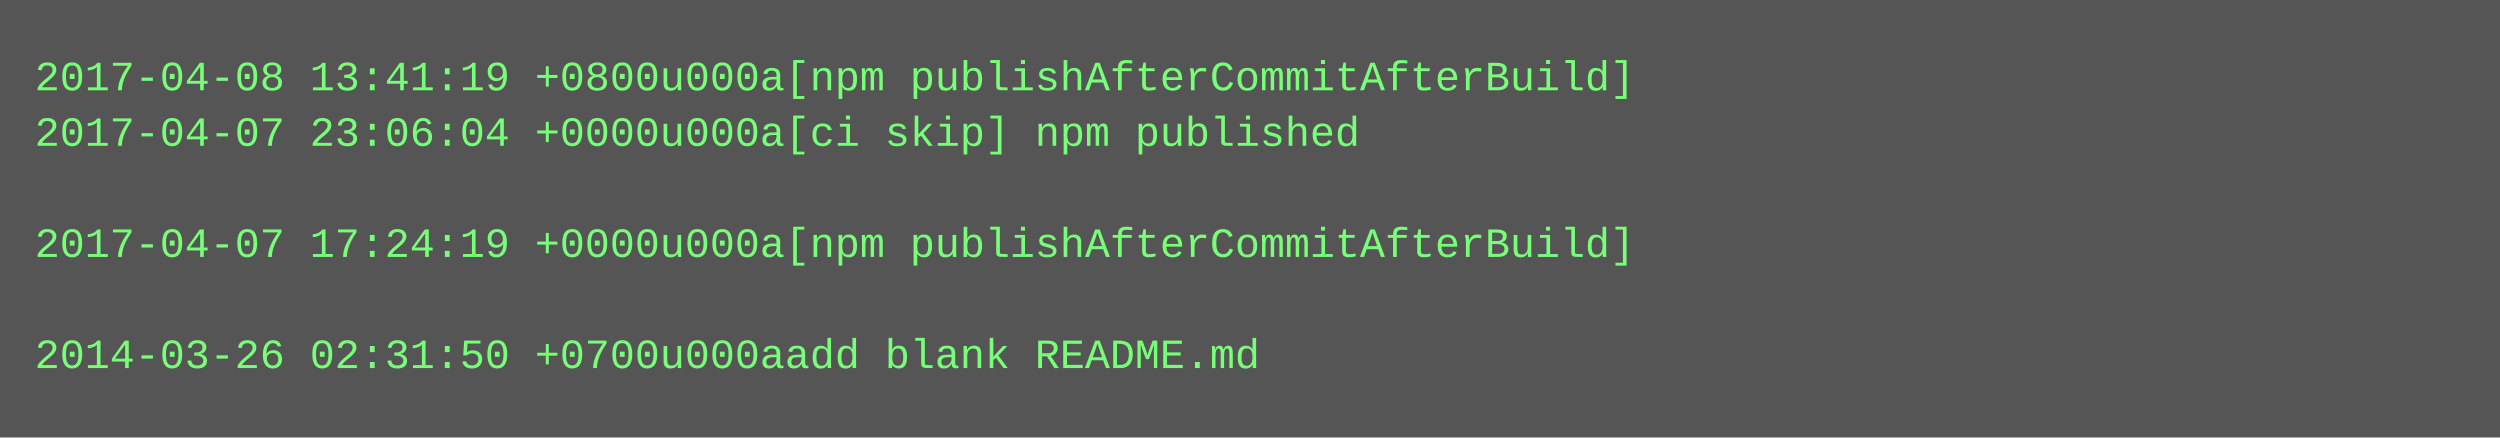
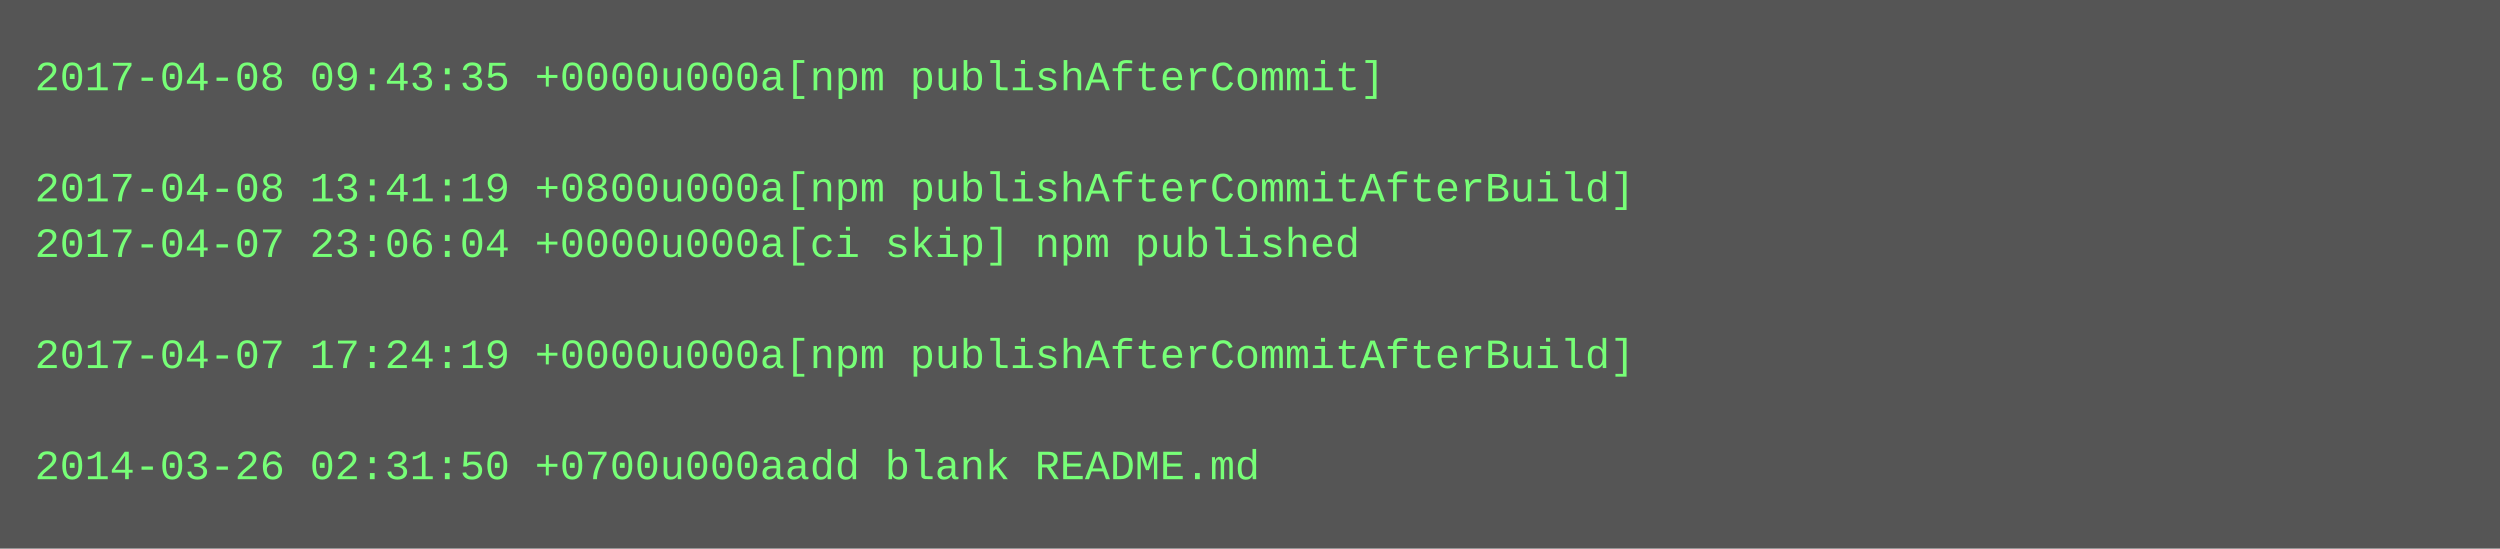
- <svg xmlns="http://www.w3.org/2000/svg" height="126" width="720">
-   <rect height="126" fill="#555" width="720" />
+ <svg xmlns="http://www.w3.org/2000/svg" height="158" width="720">
+   <rect height="158" fill="#555" width="720" />
  <text fill="#7f7" font-family="Courier New" font-size="12" xml:space="preserve">
-     <tspan x="10" y="26">2017-04-08 13:41:19 +0800u000a[npm publishAfterCommitAfterBuild]</tspan>
-     <tspan x="10" y="42">2017-04-07 23:06:04 +0000u000a[ci skip] npm published</tspan>
-     <tspan x="10" y="58" />
-     <tspan x="10" y="74">2017-04-07 17:24:19 +0000u000a[npm publishAfterCommitAfterBuild]</tspan>
+     <tspan x="10" y="26">2017-04-08 09:43:35 +0000u000a[npm publishAfterCommit]</tspan>
+     <tspan x="10" y="42" />
+     <tspan x="10" y="58">2017-04-08 13:41:19 +0800u000a[npm publishAfterCommitAfterBuild]</tspan>
+     <tspan x="10" y="74">2017-04-07 23:06:04 +0000u000a[ci skip] npm published</tspan>
    <tspan x="10" y="90" />
-     <tspan x="10" y="106">2014-03-26 02:31:50 +0700u000aadd blank README.md</tspan>
+     <tspan x="10" y="106">2017-04-07 17:24:19 +0000u000a[npm publishAfterCommitAfterBuild]</tspan>
+     <tspan x="10" y="122" />
+     <tspan x="10" y="138">2014-03-26 02:31:50 +0700u000aadd blank README.md</tspan>
  </text>
</svg>
